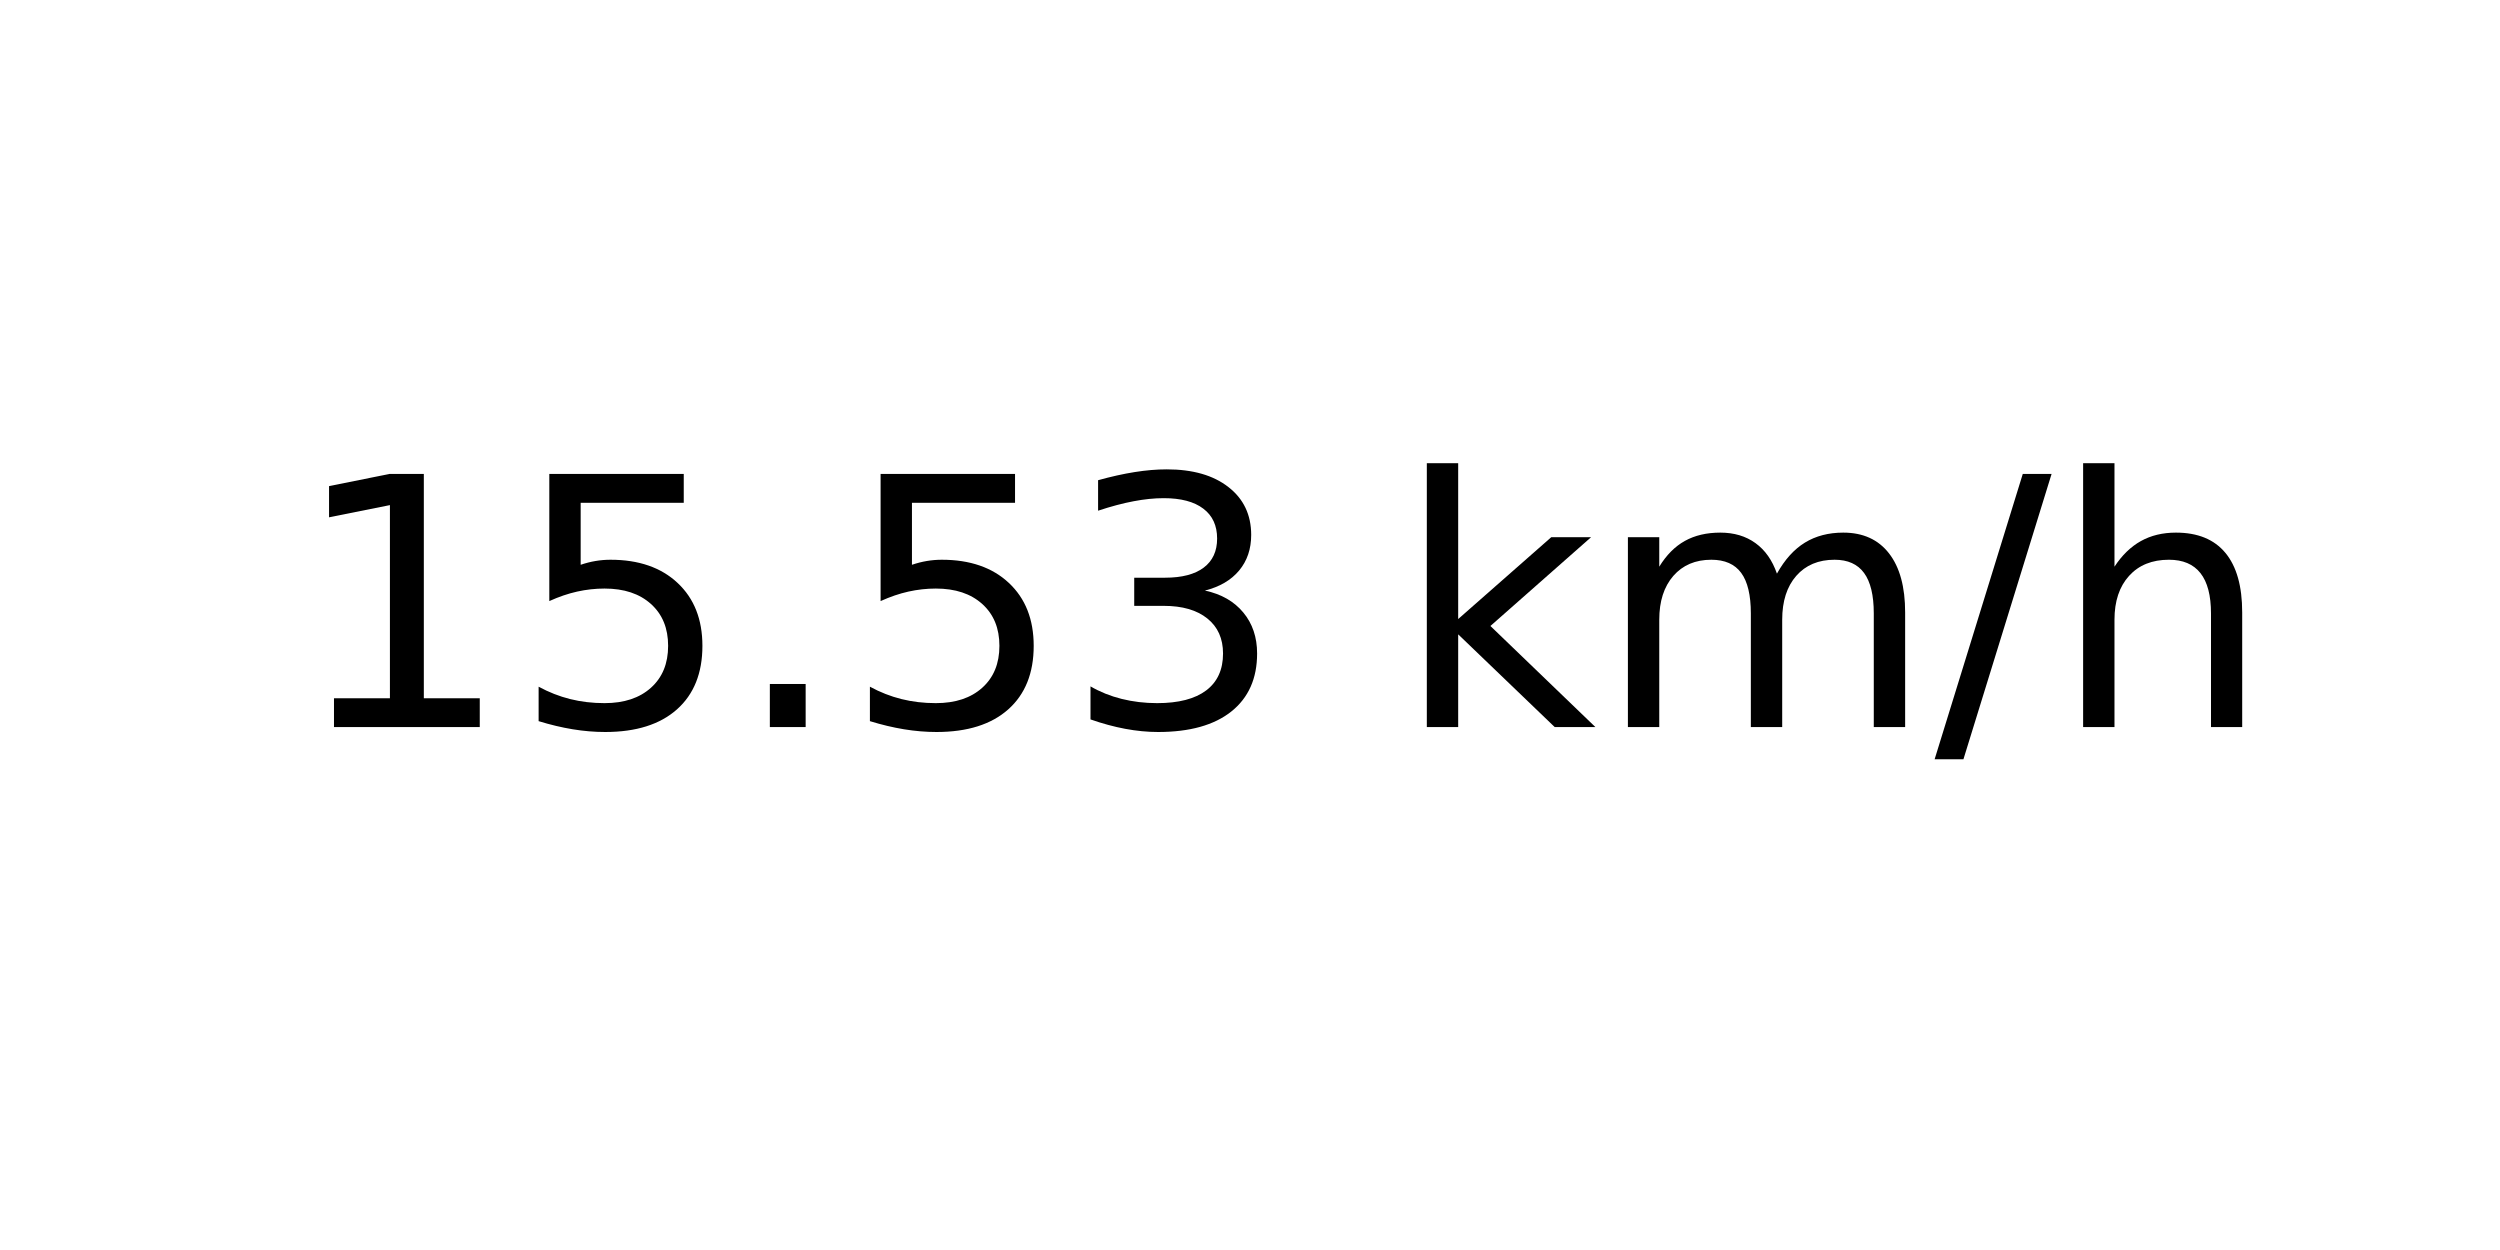
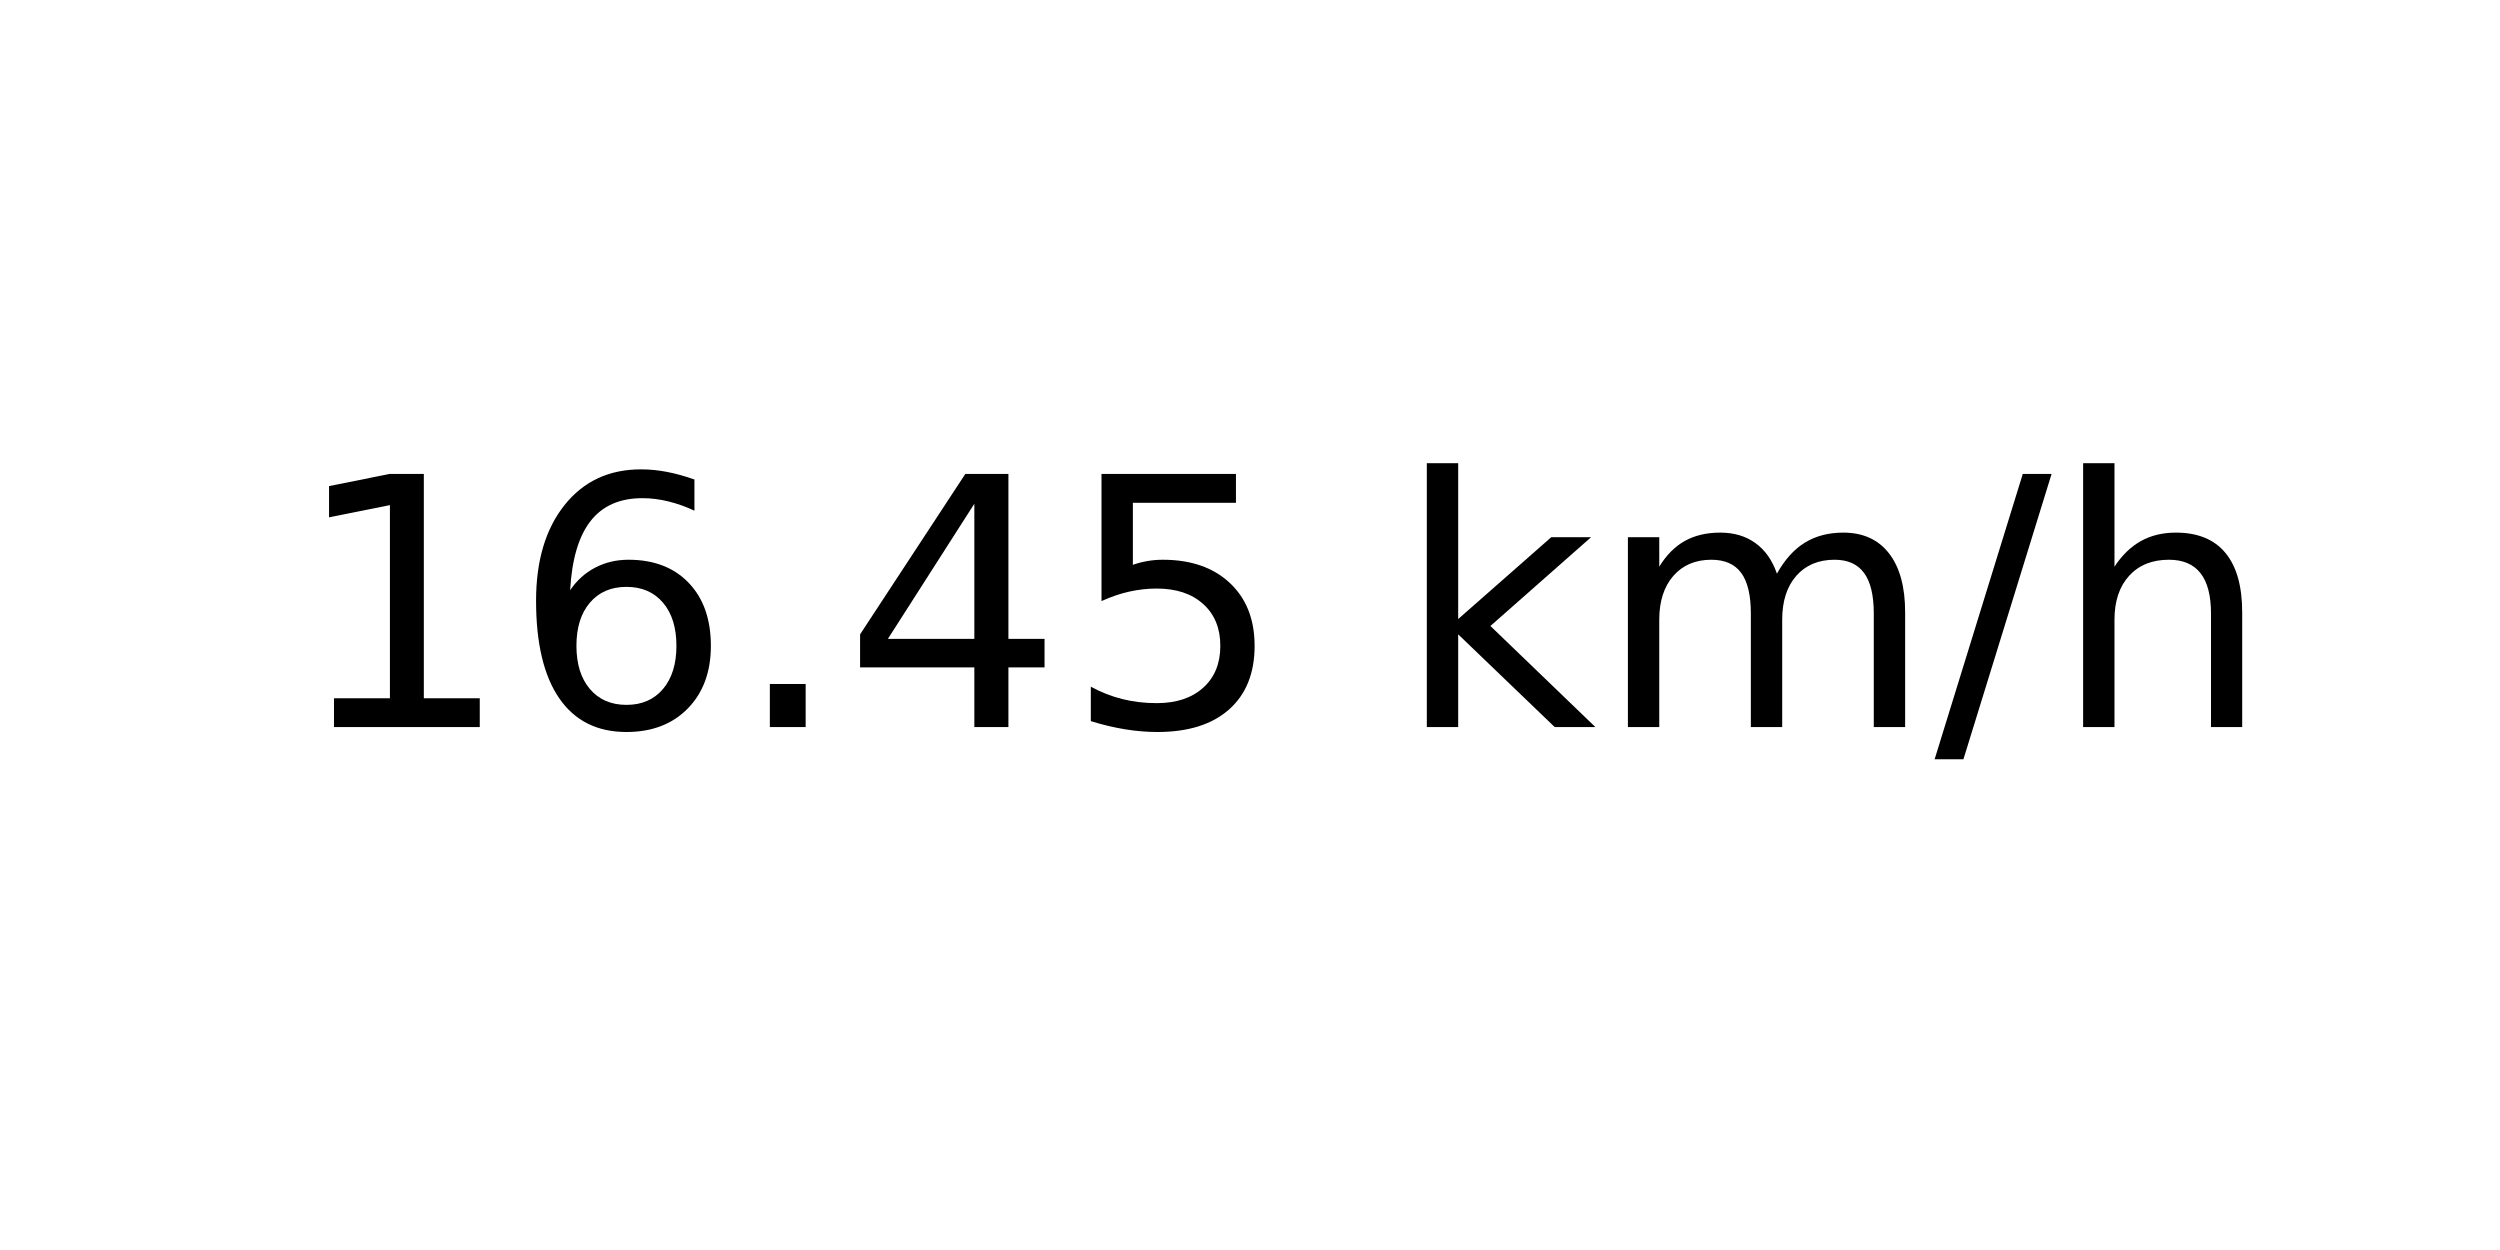
<svg xmlns="http://www.w3.org/2000/svg" xmlns:xlink="http://www.w3.org/1999/xlink" width="72pt" height="36pt" viewBox="0 0 72 36" version="1.1">
  <defs>
    <style type="text/css">*{stroke-linejoin: round; stroke-linecap: butt}</style>
  </defs>
  <g id="figure_1">
    <g id="axes_1">
      <g id="text_1">
        <g transform="translate(8.378125 20.93937) scale(0.1 -0.1)">
          <defs>
            <path id="DejaVuSans-31" d="M 794 531  L 1825 531  L 1825 4091  L 703 3866  L 703 4441  L 1819 4666  L 2450 4666  L 2450 531  L 3481 531  L 3481 0  L 794 0  L 794 531  z " transform="scale(0.015625)" />
+             <path id="DejaVuSans-36" d="M 2113 2584  Q 1688 2584 1439 2293  Q 1191 2003 1191 1497  Q 1191 994 1439 701  Q 1688 409 2113 409  Q 2538 409 2786 701  Q 3034 994 3034 1497  Q 3034 2003 2786 2293  Q 2538 2584 2113 2584  z M 3366 4563  L 3366 3988  Q 3128 4100 2886 4159  Q 2644 4219 2406 4219  Q 1781 4219 1451 3797  Q 1122 3375 1075 2522  Q 1259 2794 1537 2939  Q 1816 3084 2150 3084  Q 2853 3084 3261 2657  Q 3669 2231 3669 1497  Q 3669 778 3244 343  Q 2819 -91 2113 -91  Q 1303 -91 875 529  Q 447 1150 447 2328  Q 447 3434 972 4092  Q 1497 4750 2381 4750  Q 2619 4750 2861 4703  Q 3103 4656 3366 4563  z " transform="scale(0.015625)" />
+             <path id="DejaVuSans-2e" d="M 684 794  L 1344 794  L 1344 0  L 684 0  L 684 794  z " transform="scale(0.015625)" />
+             <path id="DejaVuSans-34" d="M 2419 4116  L 825 1625  L 2419 1625  L 2419 4116  z M 2253 4666  L 3047 4666  L 3047 1625  L 3713 1625  L 3713 1100  L 3047 1100  L 3047 0  L 2419 0  L 2419 1100  L 313 1100  L 313 1709  L 2253 4666  z " transform="scale(0.015625)" />
            <path id="DejaVuSans-35" d="M 691 4666  L 3169 4666  L 3169 4134  L 1269 4134  L 1269 2991  Q 1406 3038 1543 3061  Q 1681 3084 1819 3084  Q 2600 3084 3056 2656  Q 3513 2228 3513 1497  Q 3513 744 3044 326  Q 2575 -91 1722 -91  Q 1428 -91 1123 -41  Q 819 9 494 109  L 494 744  Q 775 591 1075 516  Q 1375 441 1709 441  Q 2250 441 2565 725  Q 2881 1009 2881 1497  Q 2881 1984 2565 2268  Q 2250 2553 1709 2553  Q 1456 2553 1204 2497  Q 953 2441 691 2322  L 691 4666  z " transform="scale(0.015625)" />
-             <path id="DejaVuSans-2e" d="M 684 794  L 1344 794  L 1344 0  L 684 0  L 684 794  z " transform="scale(0.015625)" />
-             <path id="DejaVuSans-33" d="M 2597 2516  Q 3050 2419 3304 2112  Q 3559 1806 3559 1356  Q 3559 666 3084 287  Q 2609 -91 1734 -91  Q 1441 -91 1130 -33  Q 819 25 488 141  L 488 750  Q 750 597 1062 519  Q 1375 441 1716 441  Q 2309 441 2620 675  Q 2931 909 2931 1356  Q 2931 1769 2642 2001  Q 2353 2234 1838 2234  L 1294 2234  L 1294 2753  L 1863 2753  Q 2328 2753 2575 2939  Q 2822 3125 2822 3475  Q 2822 3834 2567 4026  Q 2313 4219 1838 4219  Q 1578 4219 1281 4162  Q 984 4106 628 3988  L 628 4550  Q 988 4650 1302 4700  Q 1616 4750 1894 4750  Q 2613 4750 3031 4423  Q 3450 4097 3450 3541  Q 3450 3153 3228 2886  Q 3006 2619 2597 2516  z " transform="scale(0.015625)" />
            <path id="DejaVuSans-20" transform="scale(0.015625)" />
            <path id="DejaVuSans-6b" d="M 581 4863  L 1159 4863  L 1159 1991  L 2875 3500  L 3609 3500  L 1753 1863  L 3688 0  L 2938 0  L 1159 1709  L 1159 0  L 581 0  L 581 4863  z " transform="scale(0.015625)" />
            <path id="DejaVuSans-6d" d="M 3328 2828  Q 3544 3216 3844 3400  Q 4144 3584 4550 3584  Q 5097 3584 5394 3201  Q 5691 2819 5691 2113  L 5691 0  L 5113 0  L 5113 2094  Q 5113 2597 4934 2840  Q 4756 3084 4391 3084  Q 3944 3084 3684 2787  Q 3425 2491 3425 1978  L 3425 0  L 2847 0  L 2847 2094  Q 2847 2600 2669 2842  Q 2491 3084 2119 3084  Q 1678 3084 1418 2786  Q 1159 2488 1159 1978  L 1159 0  L 581 0  L 581 3500  L 1159 3500  L 1159 2956  Q 1356 3278 1631 3431  Q 1906 3584 2284 3584  Q 2666 3584 2933 3390  Q 3200 3197 3328 2828  z " transform="scale(0.015625)" />
            <path id="DejaVuSans-2f" d="M 1625 4666  L 2156 4666  L 531 -594  L 0 -594  L 1625 4666  z " transform="scale(0.015625)" />
            <path id="DejaVuSans-68" d="M 3513 2113  L 3513 0  L 2938 0  L 2938 2094  Q 2938 2591 2744 2837  Q 2550 3084 2163 3084  Q 1697 3084 1428 2787  Q 1159 2491 1159 1978  L 1159 0  L 581 0  L 581 4863  L 1159 4863  L 1159 2956  Q 1366 3272 1645 3428  Q 1925 3584 2291 3584  Q 2894 3584 3203 3211  Q 3513 2838 3513 2113  z " transform="scale(0.015625)" />
          </defs>
          <use xlink:href="#DejaVuSans-31" />
-           <use xlink:href="#DejaVuSans-35" x="63.623" />
+           <use xlink:href="#DejaVuSans-36" x="63.623" />
          <use xlink:href="#DejaVuSans-2e" x="127.246" />
-           <use xlink:href="#DejaVuSans-35" x="159.033" />
-           <use xlink:href="#DejaVuSans-33" x="222.656" />
+           <use xlink:href="#DejaVuSans-34" x="159.033" />
+           <use xlink:href="#DejaVuSans-35" x="222.656" />
          <use xlink:href="#DejaVuSans-20" x="286.279" />
          <use xlink:href="#DejaVuSans-6b" x="318.066" />
          <use xlink:href="#DejaVuSans-6d" x="375.977" />
          <use xlink:href="#DejaVuSans-2f" x="473.389" />
          <use xlink:href="#DejaVuSans-68" x="507.08" />
        </g>
      </g>
    </g>
  </g>
</svg>
